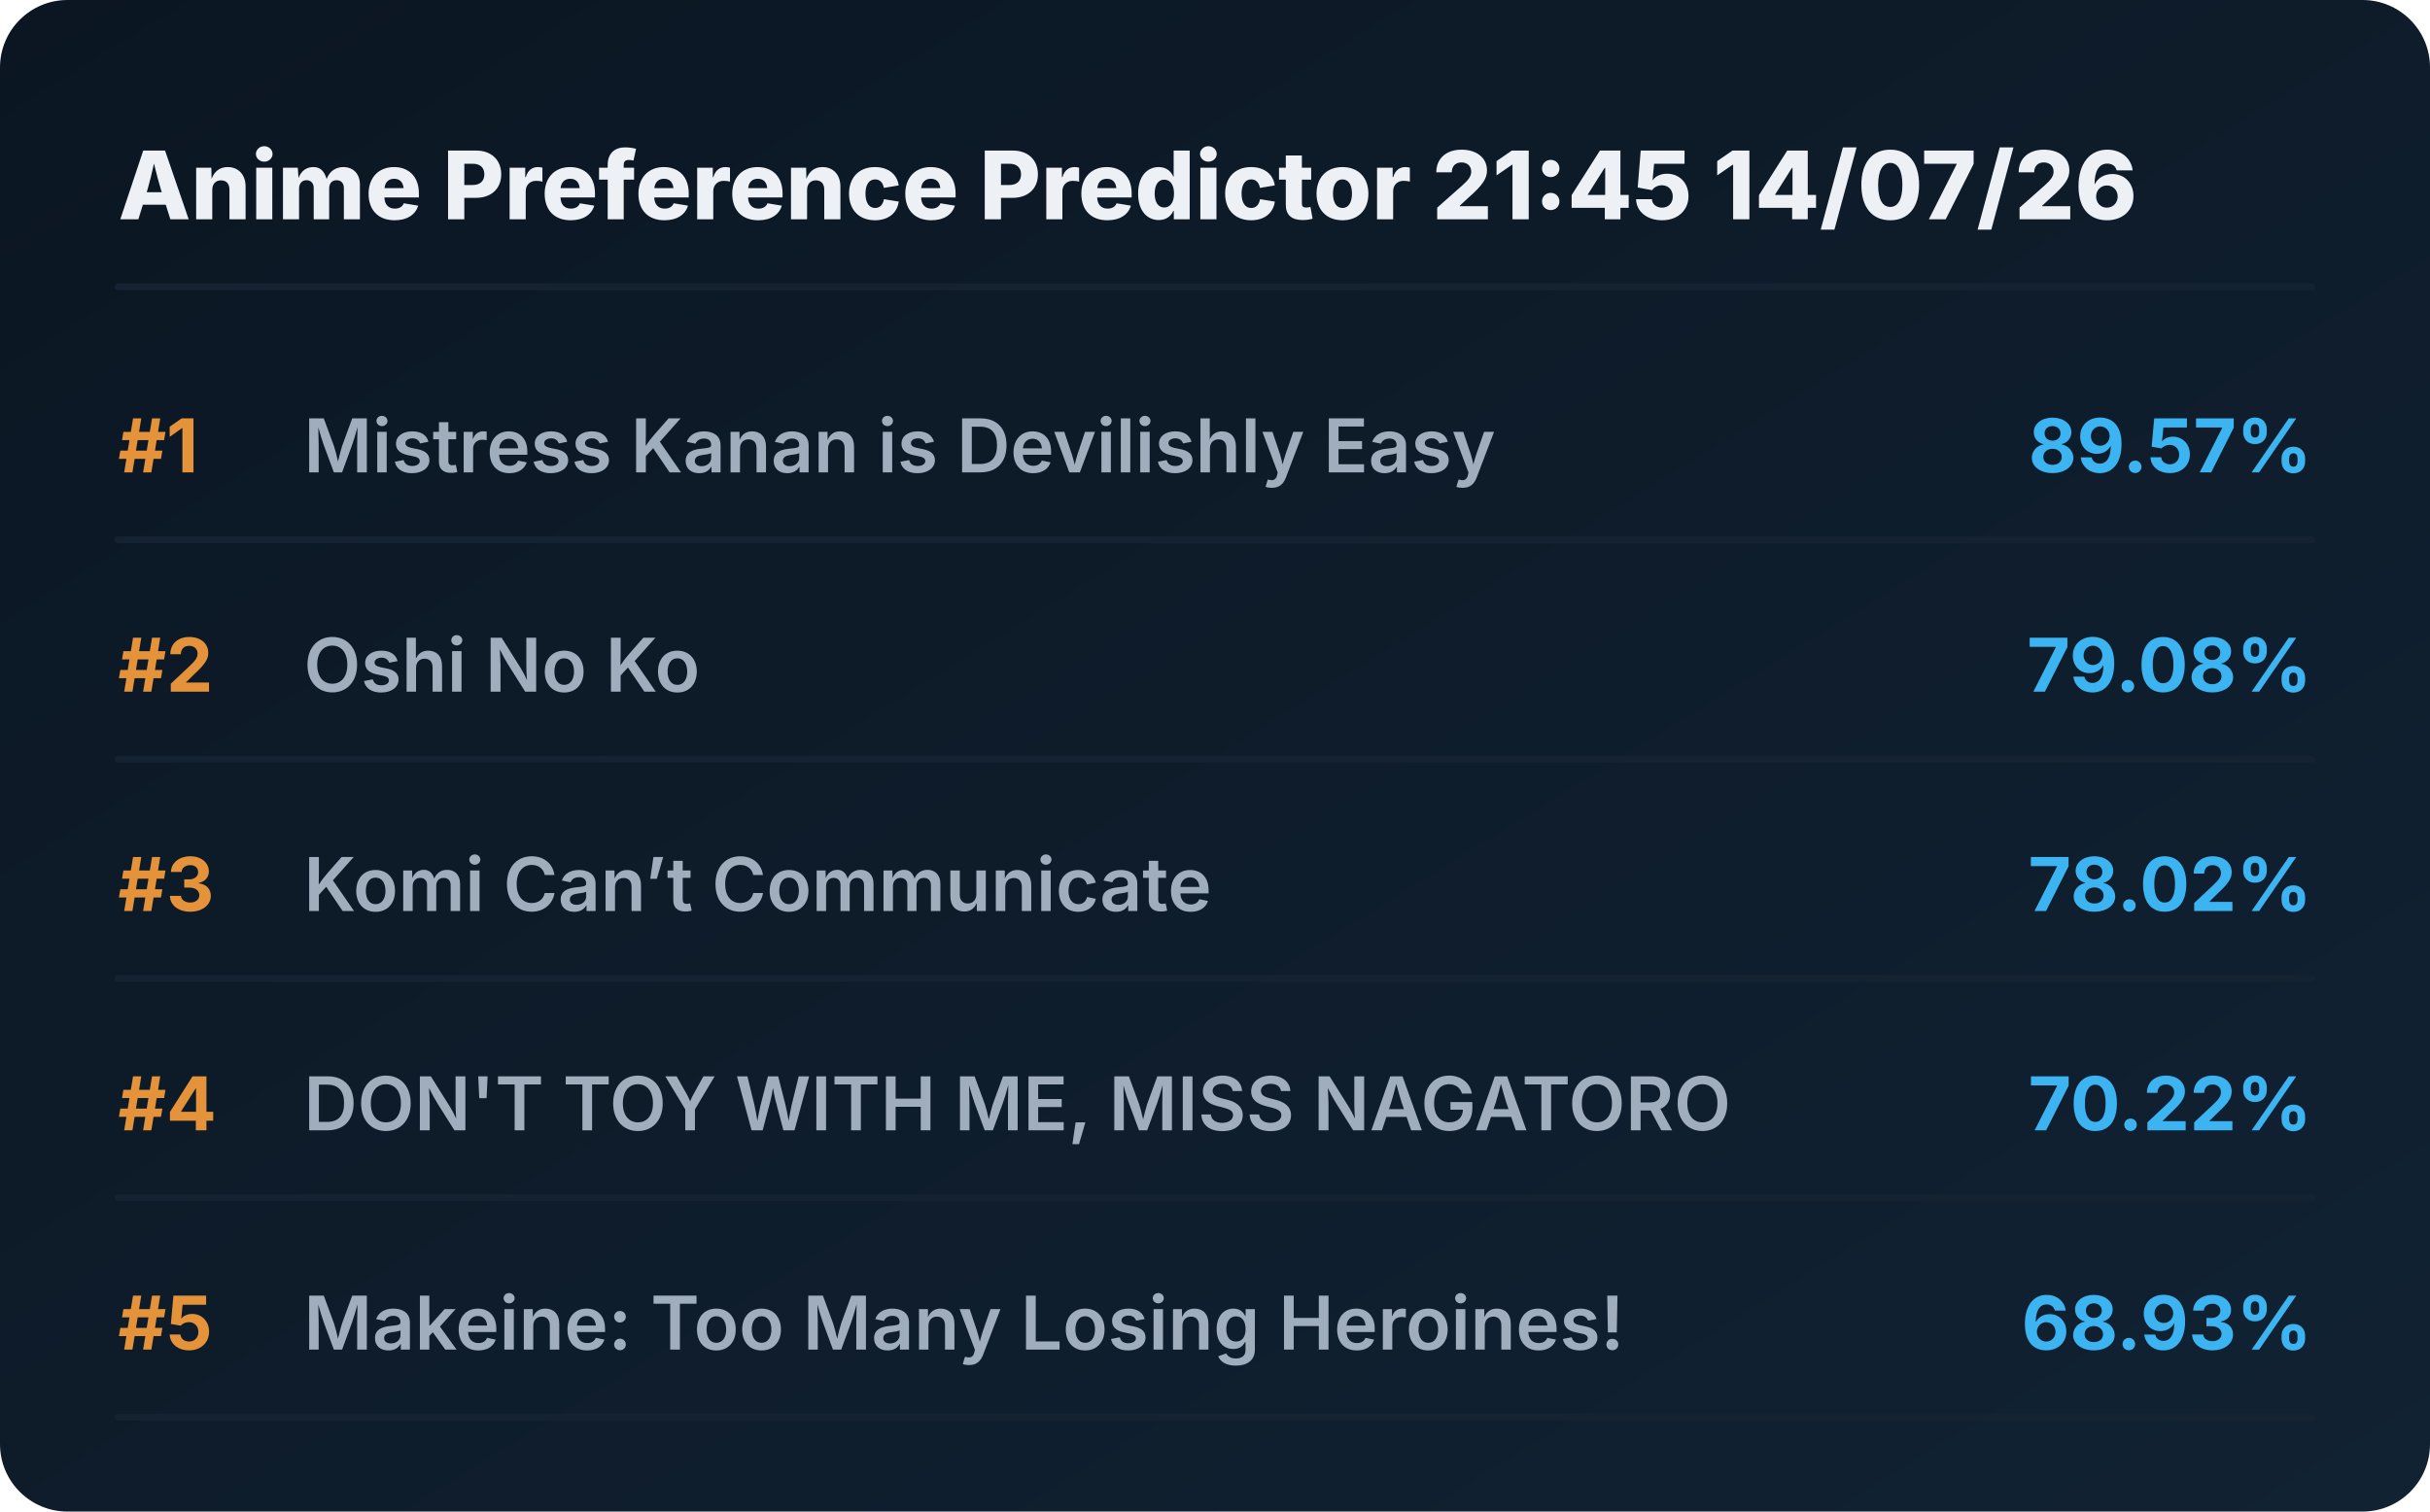
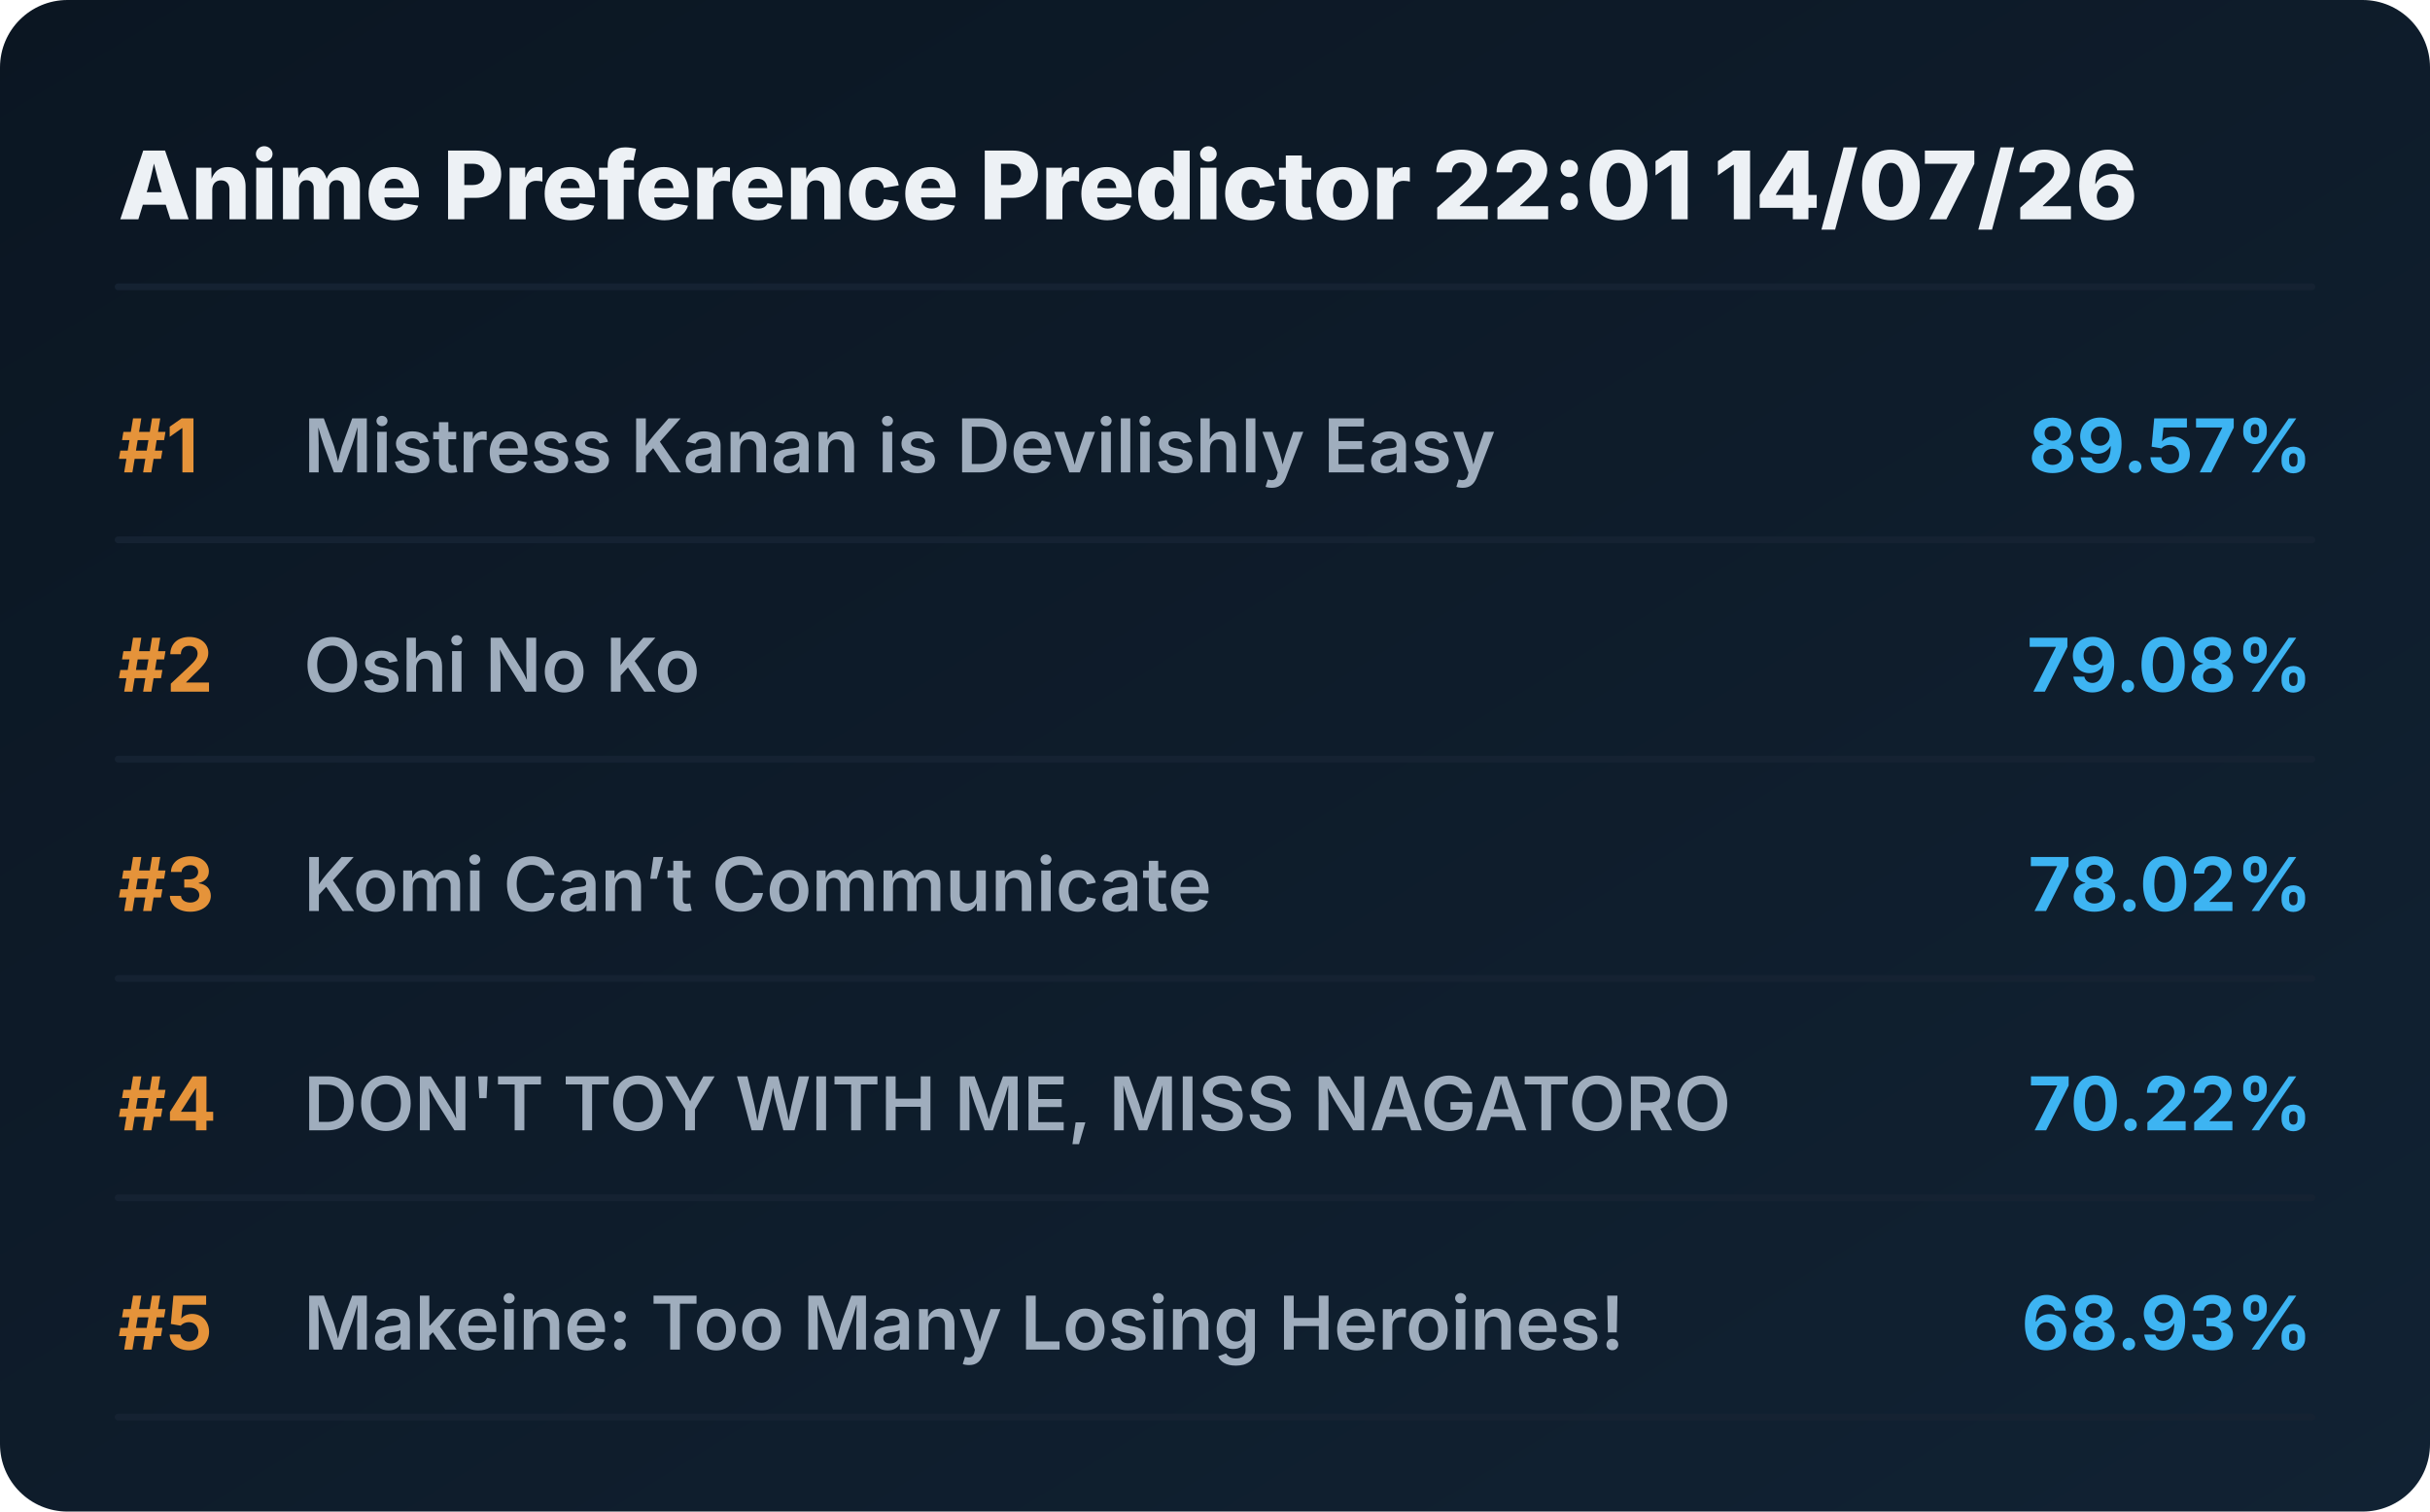
<svg xmlns="http://www.w3.org/2000/svg" viewBox="0 0 720 448" preserveAspectRatio="xMidYMid meet" style="width: 100%; height: auto; max-width: 720px;">
  <defs>
    <linearGradient id="boxGrad" x1="0%" y1="0%" x2="100%" y2="100%">
      <stop offset="0%" stop-color="#0b1622" />
      <stop offset="100%" stop-color="#112233" />
    </linearGradient>
    <clipPath id="titleClip">
      <rect x="90" y="0" width="510" height="100%" />
    </clipPath>
  </defs>
  <style>
    .bg { fill: url(#boxGrad); rx: 20px; }
    .header { font-family: 'Overpass', 'Inter', system-ui, sans-serif; font-weight: 800; font-size: 28px; fill: #edf1f5; }
    .rank { font-family: 'Overpass', 'Inter', system-ui, sans-serif; font-weight: 700; font-size: 22px; fill: #e5933a; }
    .title { font-family: 'Overpass', 'Inter', system-ui, sans-serif; font-weight: 600; font-size: 22px; fill: #9fadbd; }
    .score { font-family: 'Overpass', 'Inter', system-ui, sans-serif; font-weight: 700; font-size: 22px; fill: #3db4f2; }
    .line { stroke: #152232; stroke-width: 2; stroke-linecap: round; }
  </style>
  <rect class="bg" width="720" height="448" />
-   <text x="35" y="65" class="header">Anime Preference Predictor 21:45 14/07/26</text>
+   <text x="35" y="65" class="header">Anime Preference Predictor 22:01 14/07/26</text>
  <line x1="35" y1="85" x2="685" y2="85" class="line" />
  <g transform="translate(0, 0)">
    <text x="35" y="140" class="rank">#1</text>
    <text x="90" y="140" class="title">Mistress Kanan is Devilishly Easy</text>
    <text x="685" y="140" class="score" text-anchor="end">89.57%</text>
    <line x1="35" y1="160" x2="685" y2="160" class="line" />
  </g>
  <g transform="translate(0, 65)">
    <text x="35" y="140" class="rank">#2</text>
    <text x="90" y="140" class="title">Oshi No Ko</text>
    <text x="685" y="140" class="score" text-anchor="end">79.08%</text>
    <line x1="35" y1="160" x2="685" y2="160" class="line" />
  </g>
  <g transform="translate(0, 130)">
    <text x="35" y="140" class="rank">#3</text>
    <text x="90" y="140" class="title">Komi Can’t Communicate</text>
    <text x="685" y="140" class="score" text-anchor="end">78.02%</text>
    <line x1="35" y1="160" x2="685" y2="160" class="line" />
  </g>
  <g transform="translate(0, 195)">
    <text x="35" y="140" class="rank">#4</text>
    <text x="90" y="140" class="title">DON'T TOY WITH ME, MISS NAGATORO</text>
    <text x="685" y="140" class="score" text-anchor="end">70.22%</text>
    <line x1="35" y1="160" x2="685" y2="160" class="line" />
  </g>
  <g transform="translate(0, 260)">
    <text x="35" y="140" class="rank">#5</text>
    <text x="90" y="140" class="title">Makeine: Too Many Losing Heroines!</text>
    <text x="685" y="140" class="score" text-anchor="end">68.93%</text>
    <line x1="35" y1="160" x2="685" y2="160" class="line" />
  </g>
</svg>
